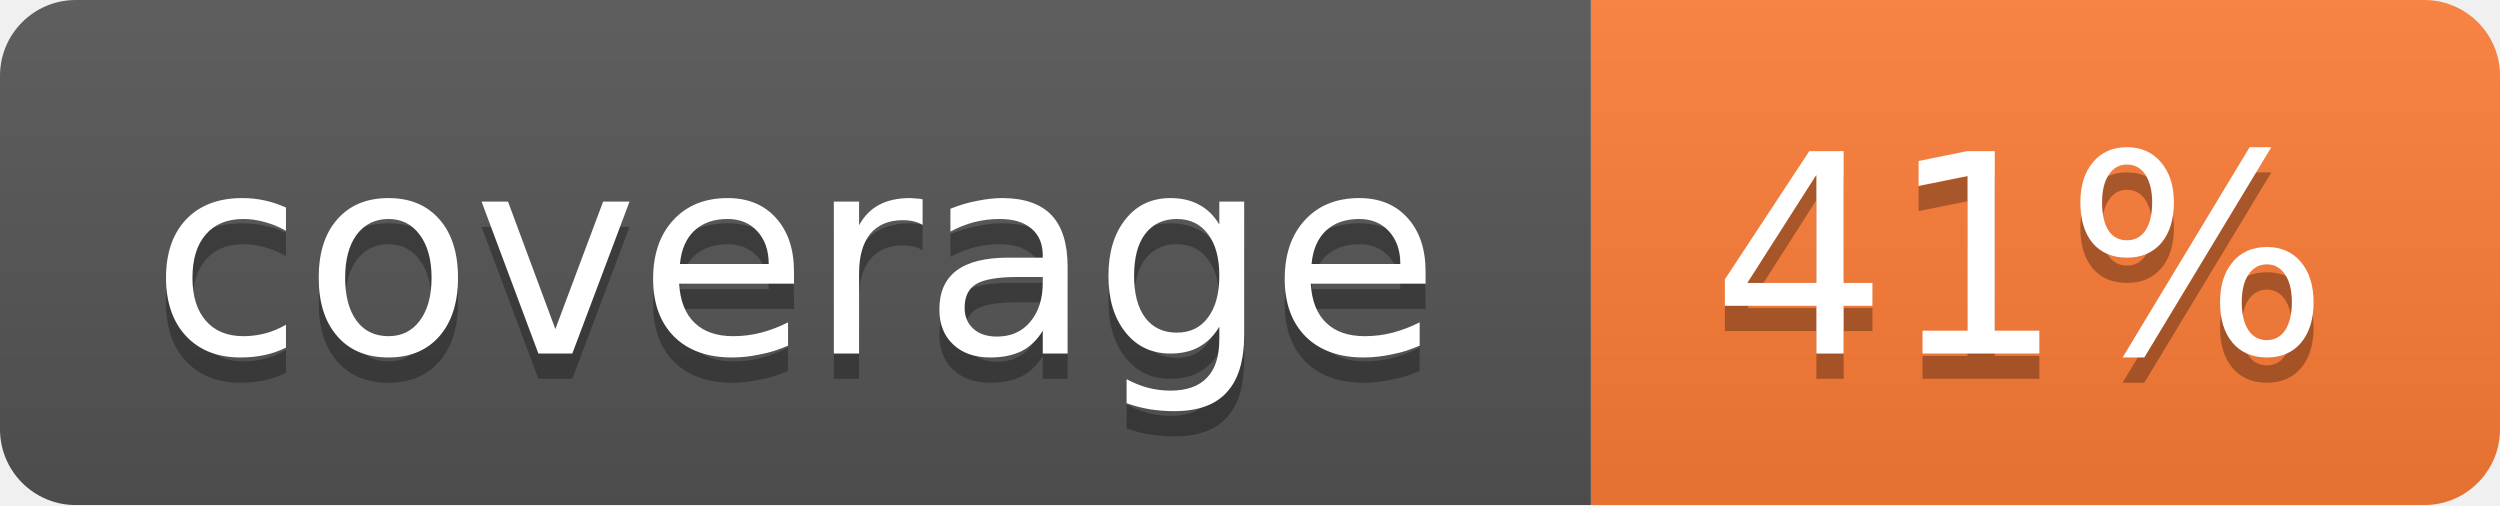
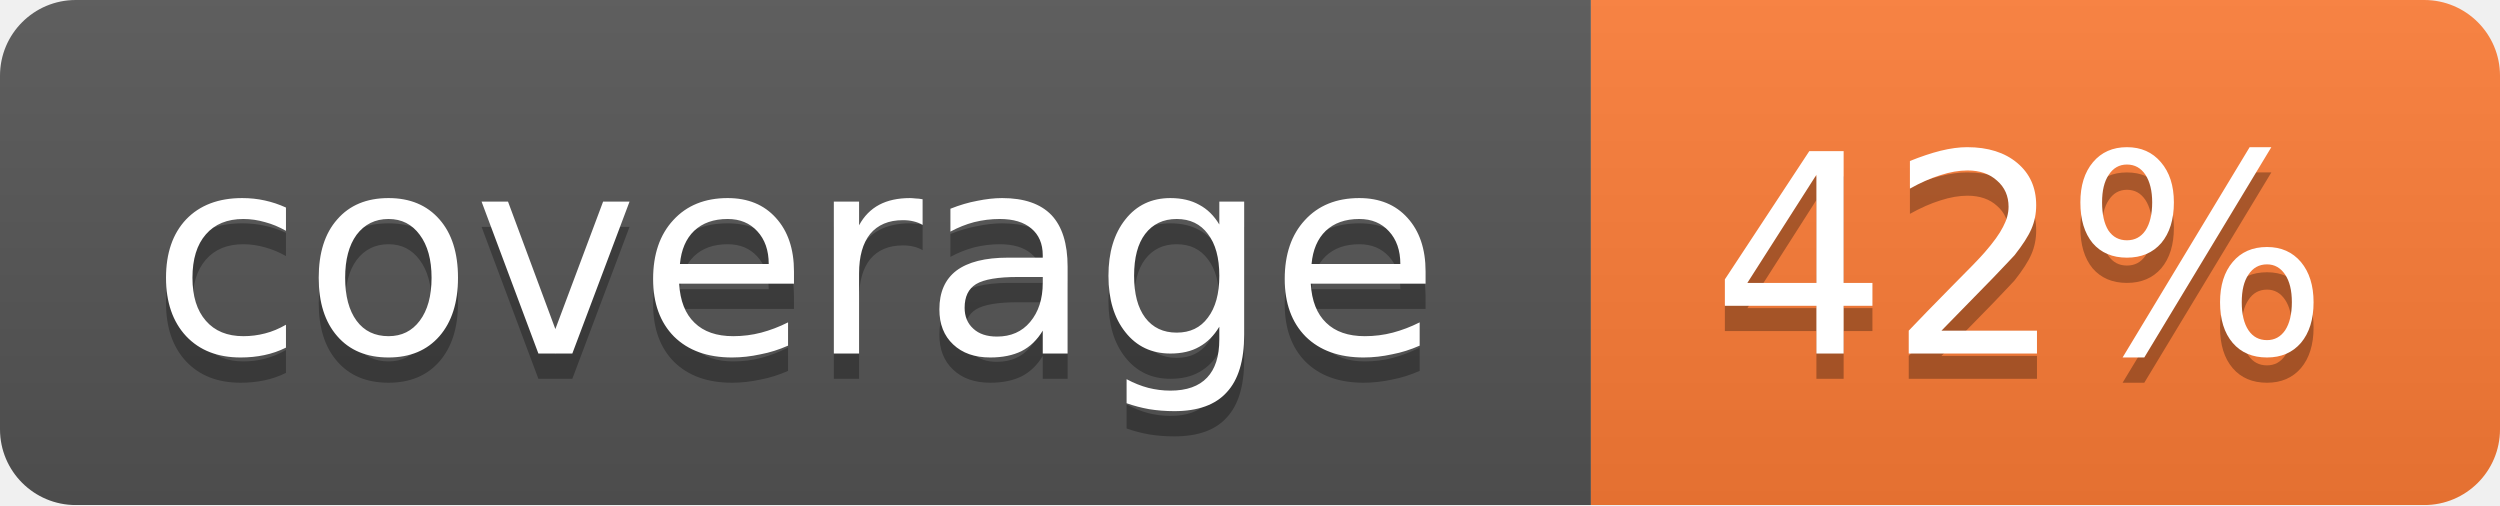
<svg xmlns="http://www.w3.org/2000/svg" width="99" height="20">
  <linearGradient id="b" x2="0" y2="100%">
    <stop offset="0" stop-color="#bbb" stop-opacity=".1" />
    <stop offset="1" stop-opacity=".1" />
  </linearGradient>
  <mask id="a">
    <rect width="99" height="20" rx="3" fill="#fff" />
  </mask>
  <g mask="url(#a)">
    <path fill="#555" d="M0 0h63v20H0z" />
    <path fill="#fe7d37" d="M63 0h36v20H63z" />
    <path fill="url(#b)" d="M0 0h99v20H0z" />
  </g>
  <g fill="#fff" text-anchor="middle" font-family="DejaVu Sans,Verdana,Geneva,sans-serif" font-size="11">
    <text x="31.5" y="15" fill="#010101" fill-opacity=".3">coverage</text>
    <text x="31.5" y="14">coverage</text>
-     <text x="80" y="15" fill="#010101" fill-opacity=".3">41%</text>
-     <text x="80" y="14">41%</text>
+     <text x="80" y="15" fill="#010101" fill-opacity=".3">42%</text>
+     <text x="80" y="14">42%</text>
  </g>
</svg>
